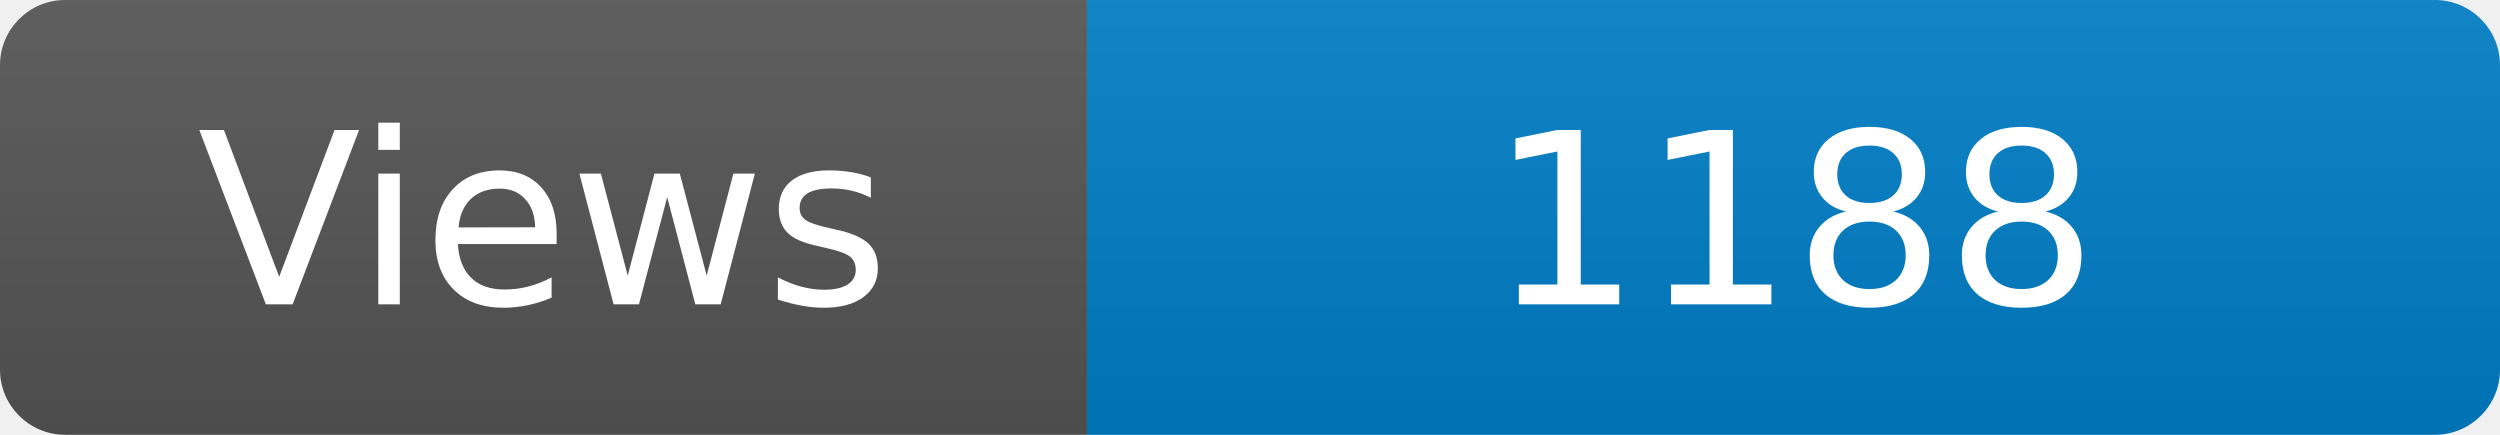
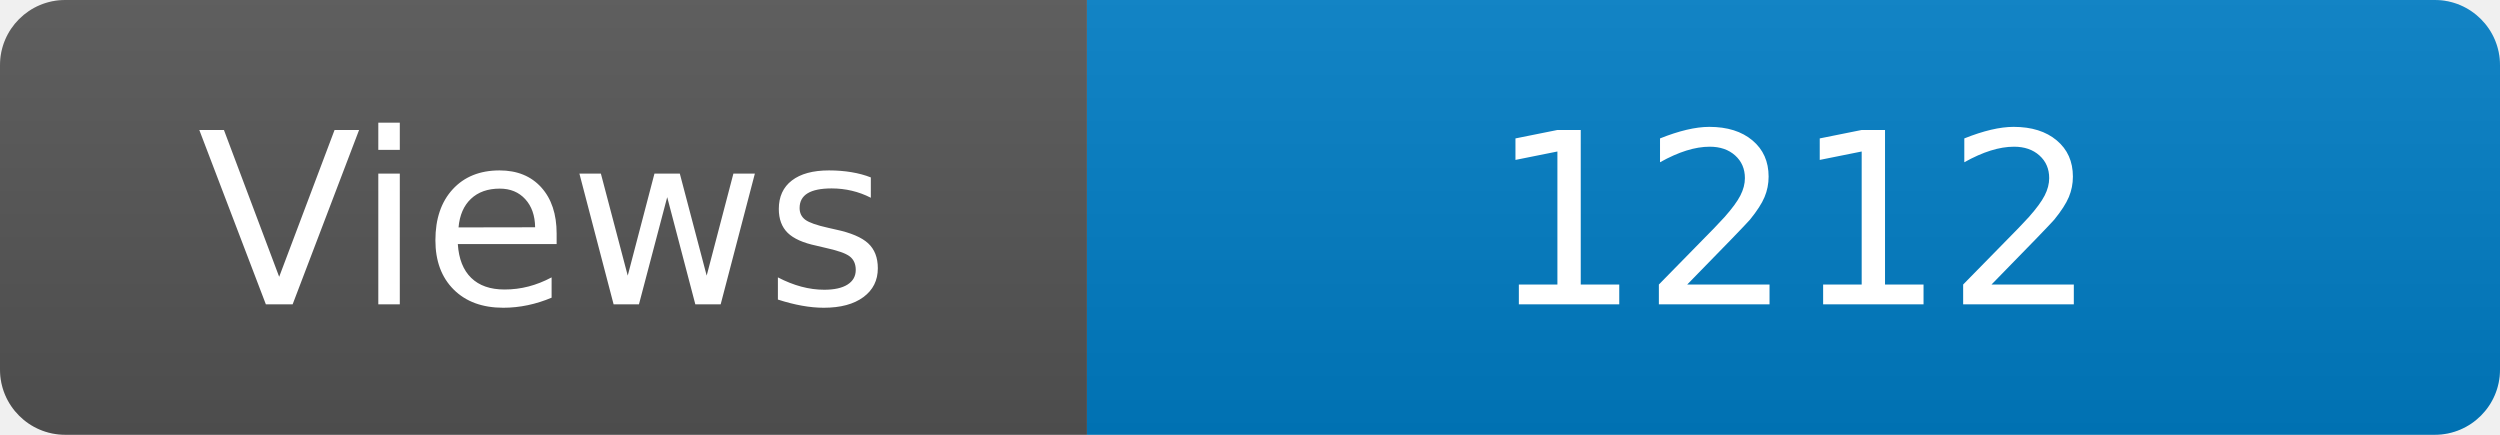
<svg xmlns="http://www.w3.org/2000/svg" width="115" height="20" role="img" aria-label="Maintained?: yes">
  <linearGradient id="s" x2="0" y2="100%">
    <stop offset="0" stop-color="#bbb" stop-opacity=".1" />
    <stop offset="1" stop-opacity=".1" />
  </linearGradient>
  <clipPath id="r">
    <rect width="115" height="20" rx="3" fill="#fff" />
  </clipPath>
  <g clip-path="url(#r)">
    <rect width="50" height="20" fill="#555" />
    <rect x="50" width="160" height="20" fill="#007ec6" />
    <rect width="115" height="20" fill="url(#s)" />
  </g>
  <g fill="#fff" text-anchor="middle" font-family="Verdana,Geneva,DejaVu Sans,sans-serif" font-size="110">
    <text x="250" y="140" transform="scale(.1)" fill="#fff">Views</text>
-     <text x="825" y="140" transform="scale(.1)" fill="#fff">1188</text>
+     <text x="825" y="140" transform="scale(.1)" fill="#fff">1212</text>
  </g>
</svg>
